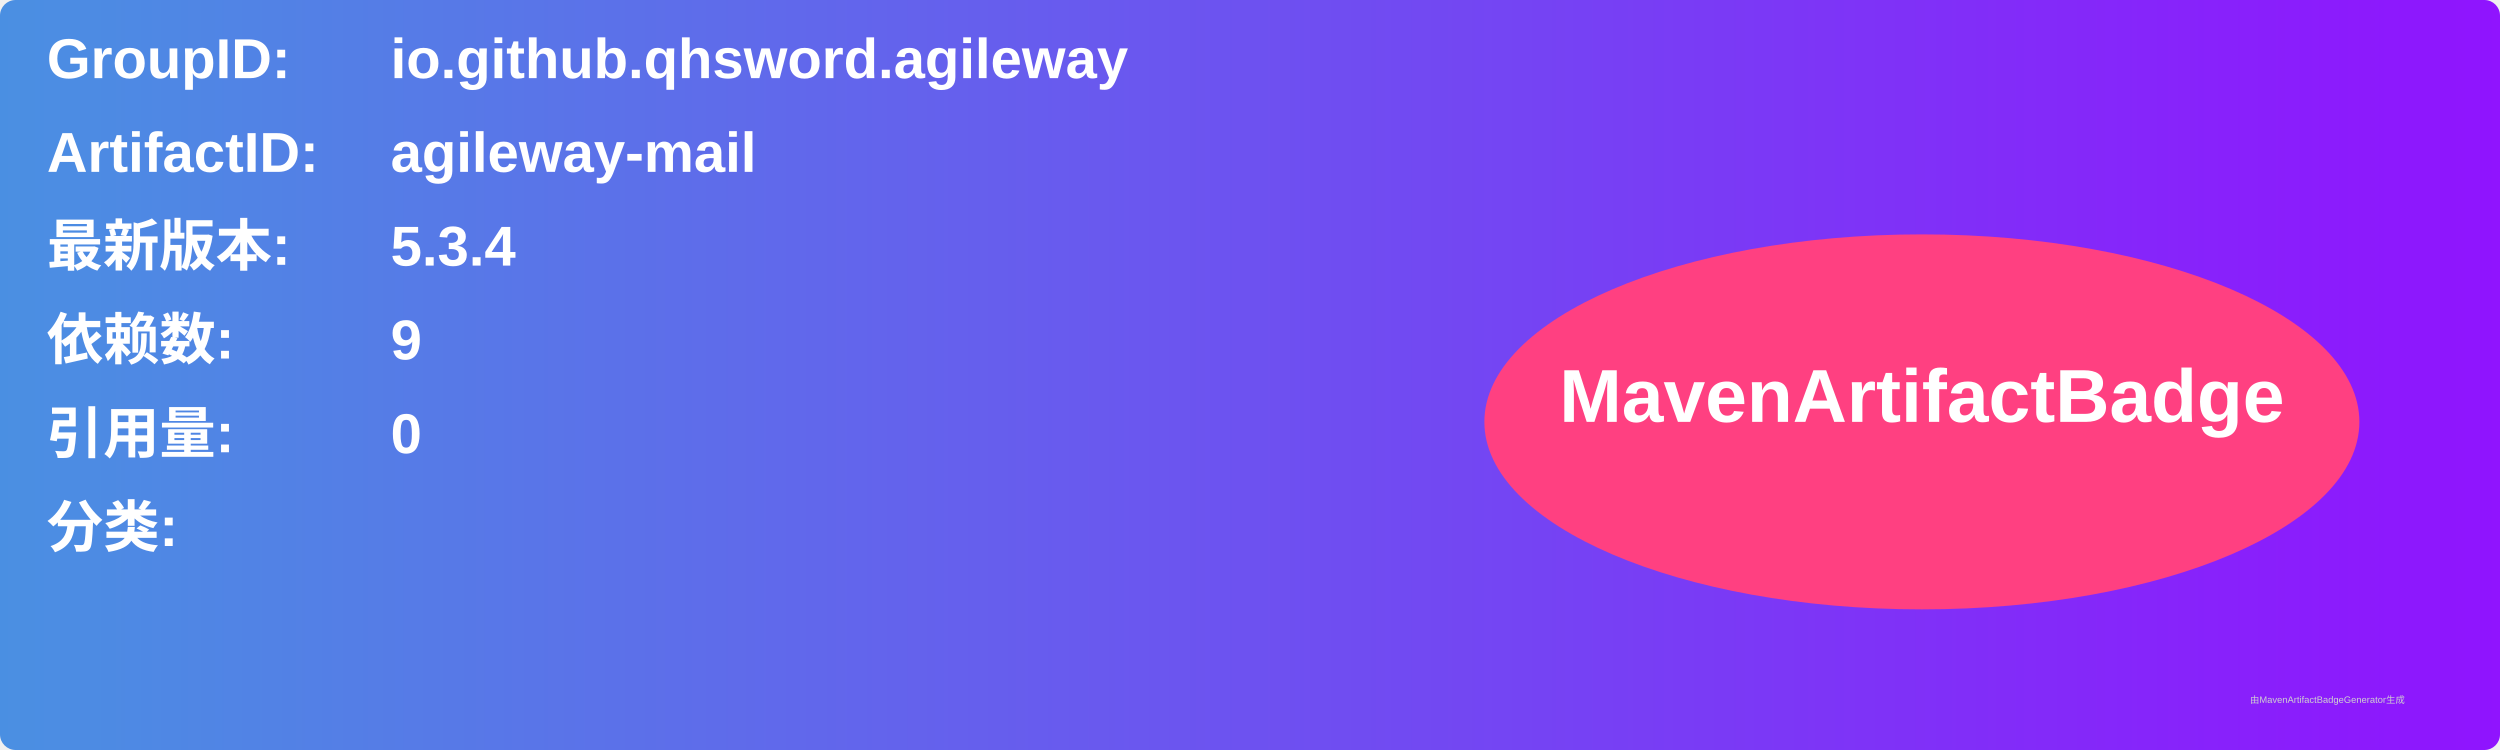
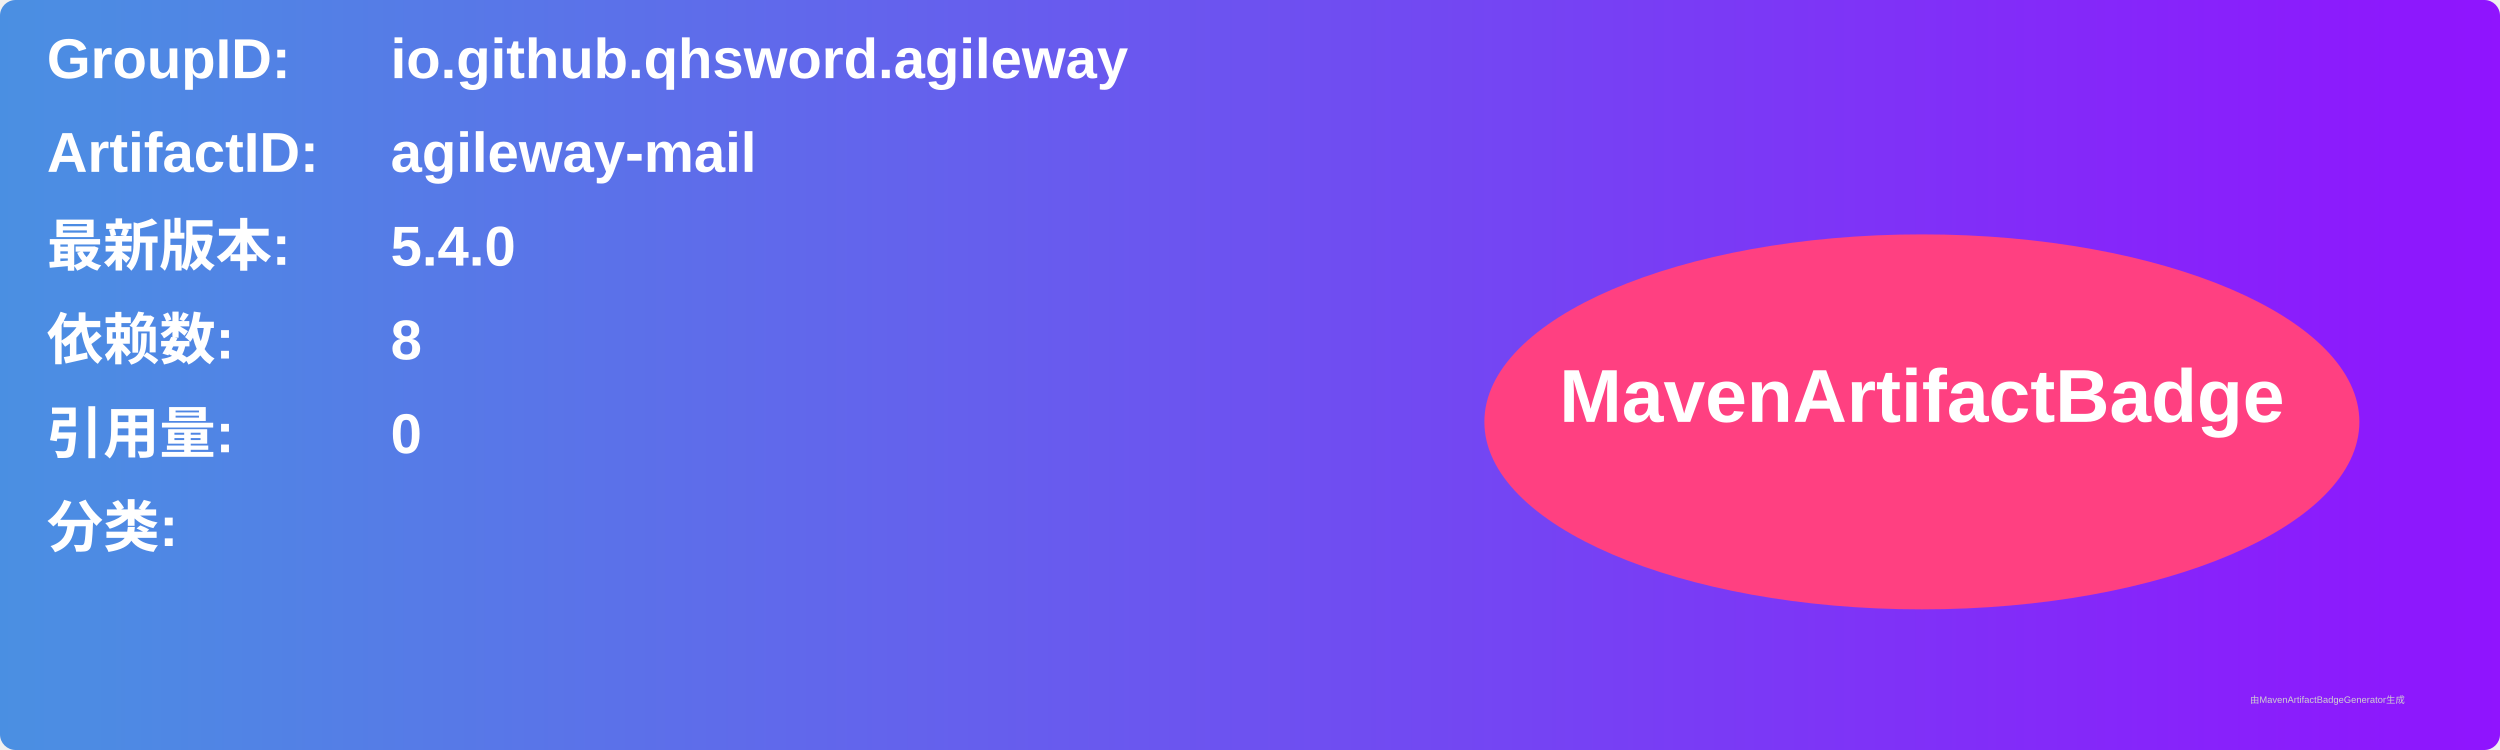
<svg xmlns="http://www.w3.org/2000/svg" width="800" height="240" viewBox="0 0 800 240">
  <linearGradient id="grad" x1="0%" y1="0%" x2="100%" y2="0%">
    <stop offset="0%" stop-color="#4a90e2" />
    <stop offset="100%" stop-color="#9013fe" />
  </linearGradient>
  <rect width="100%" height="100%" rx="5" ry="5" fill="url(#grad)" />
  <g transform="translate(15, 15)">
    <text x="0" y="10" font-family="Arial" font-size="18" fill="white" font-weight="bold" width="260">GroupID:</text>
    <text x="110" y="10" font-family="Arial" font-size="18" fill="white" font-weight="bold" width="460">io.github.qhsword.agileway</text>
    <text x="0" y="40" font-family="Arial" font-size="18" fill="white" font-weight="bold" width="260">ArtifactID:</text>
    <text x="110" y="40" font-family="Arial" font-size="18" fill="white" font-weight="bold" width="460">agileway-mail</text>
    <text x="0" y="70" font-family="Arial" font-size="18" fill="white" font-weight="bold">最新版本:</text>
    <text x="110" y="70" font-family="Arial" font-size="18" fill="white" font-weight="bold">
-       <tspan font-weight="bold">5.3.4</tspan>
+       <tspan font-weight="bold">5.4.0</tspan>
    </text>
    <text x="0" y="100" font-family="Arial" font-size="18" fill="white" font-weight="bold">依赖数: </text>
    <text x="110" y="100" font-family="Arial" font-size="18" fill="white">
-       <tspan font-weight="bold">9</tspan>
+       <tspan font-weight="bold">8</tspan>
    </text>
    <text x="0" y="130" font-family="Arial" font-size="18" fill="white" font-weight="bold">引用量: </text>
    <text x="110" y="130" font-family="Arial" font-size="18" fill="white">
      <tspan font-weight="bold">0</tspan>
    </text>
    <text x="0" y="160" font-family="Arial" font-size="18" fill="white" font-weight="bold">分类:</text>
    <text x="10" y="190" font-family="Arial" font-size="10" fill="white">
      <tspan font-weight="bold" />
    </text>
    <ellipse cx="600" cy="120" rx="140" ry="60" fill="#ff4081" />
    <text x="600" y="120" text-anchor="middle" font-family="Arial" font-size="24" fill="white" font-weight="bold">MavenArtifactBadge</text>
  </g>
  <text x="720" y="225" font-family="Arial" font-size="3" fill="#d0d0d0">由MavenArtifactBadgeGenerator生成</text>
</svg>
